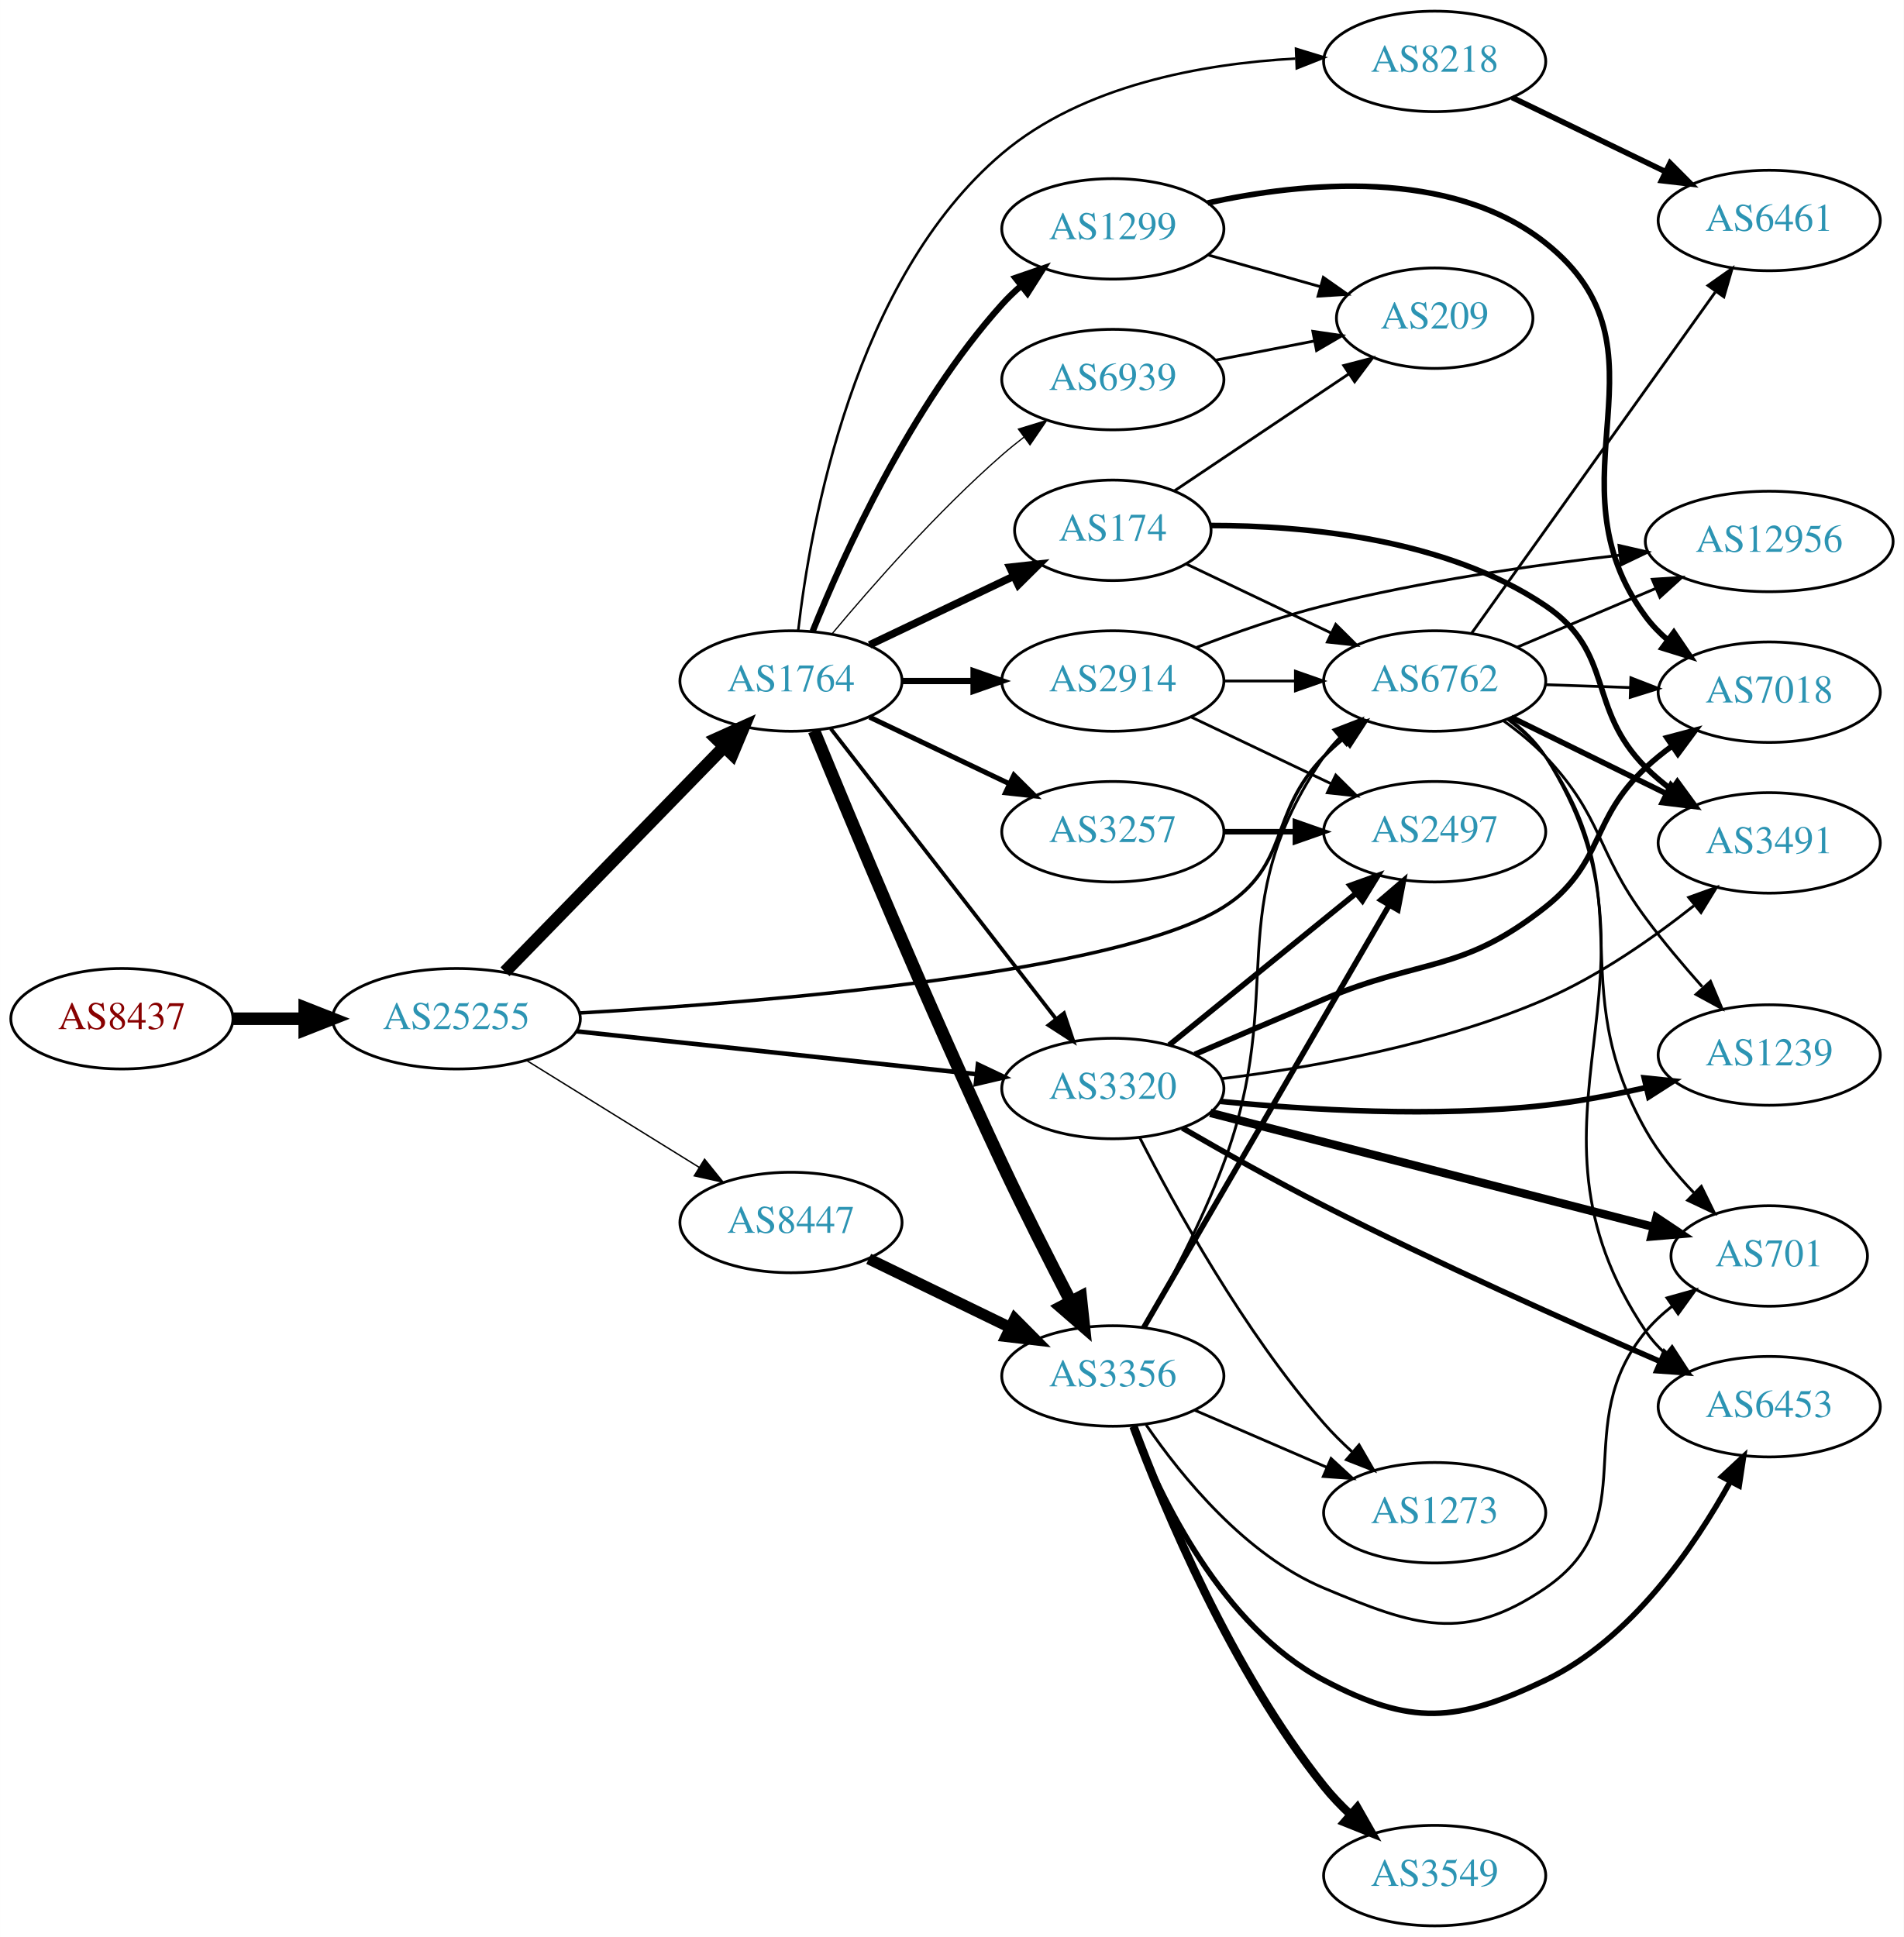
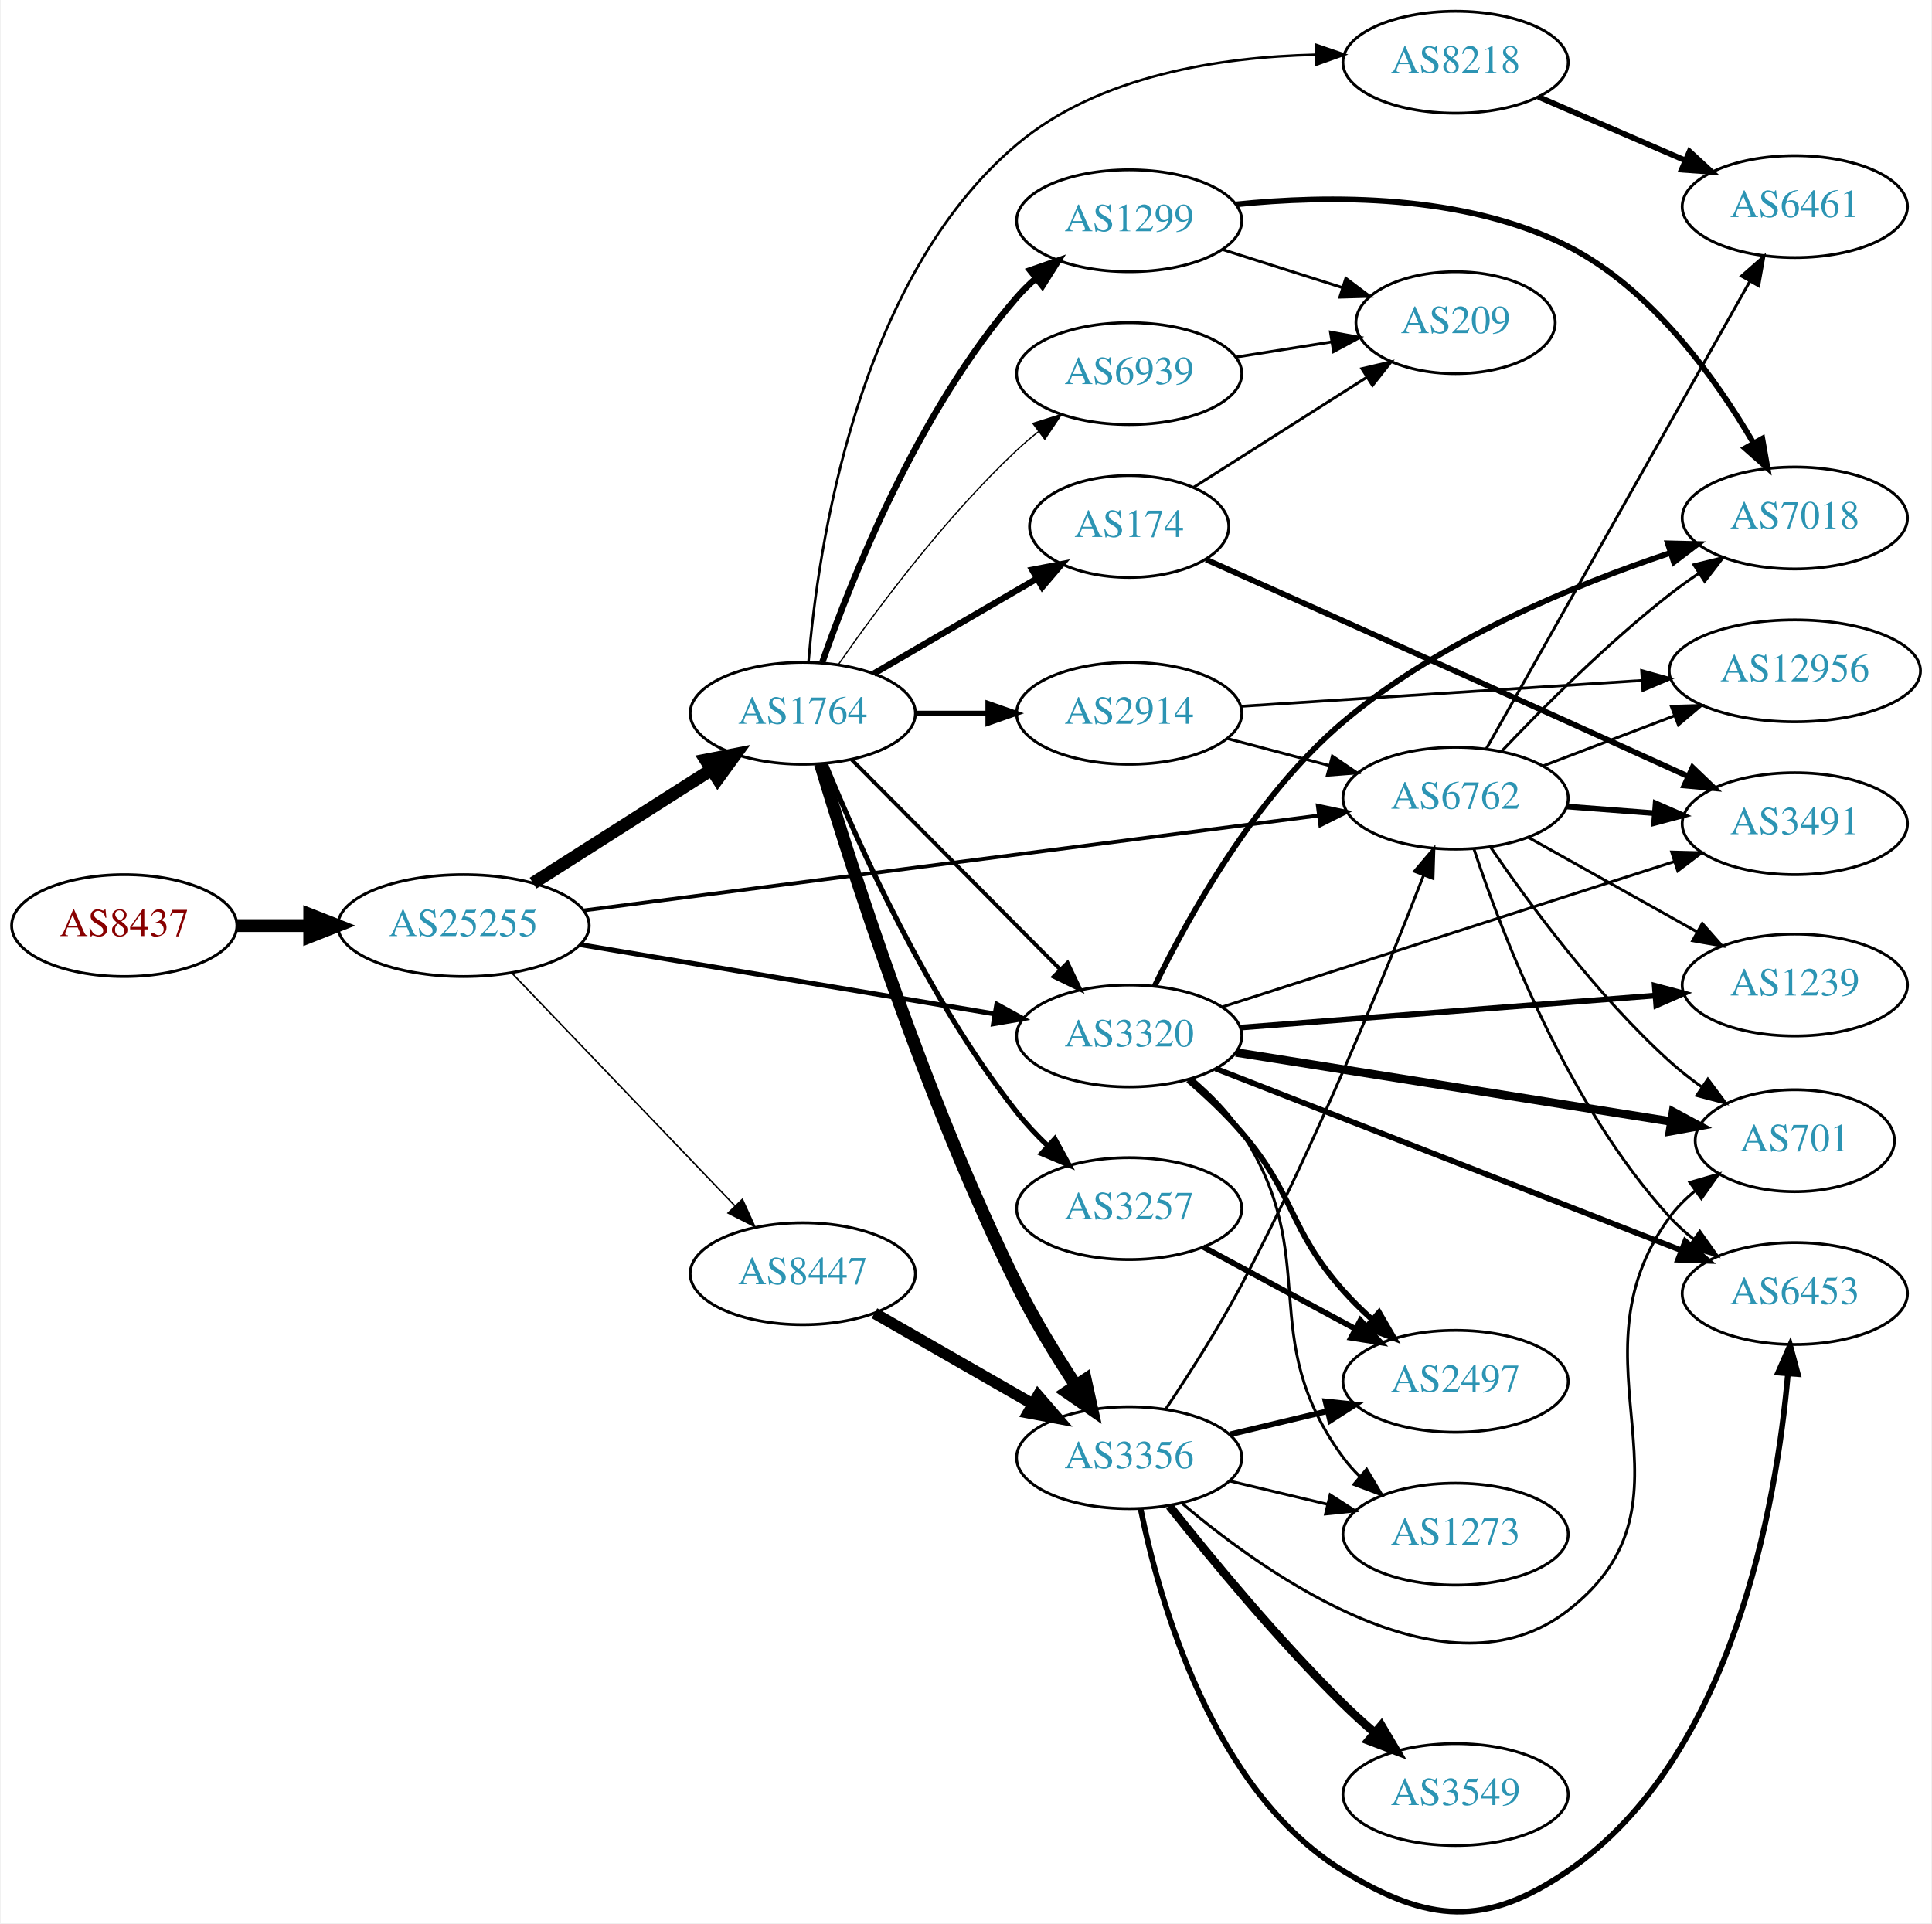
- <svg xmlns="http://www.w3.org/2000/svg" xmlns:xlink="http://www.w3.org/1999/xlink" width="682pt" height="694pt" viewBox="0.00 0.00 681.96 694.00">
-   <g id="graph0" class="graph" transform="scale(1 1) rotate(0) translate(4 690)">
-     <polygon fill="white" stroke="none" points="-4,4 -4,-690 677.956,-690 677.956,4 -4,4" />
+ <svg xmlns="http://www.w3.org/2000/svg" xmlns:xlink="http://www.w3.org/1999/xlink" width="682pt" height="679pt" viewBox="0.00 0.00 681.96 679.46">
+   <g id="graph0" class="graph" transform="scale(1 1) rotate(0) translate(4 675.457)">
+     <polygon fill="white" stroke="none" points="-4,4 -4,-675.457 677.956,-675.457 677.956,4 -4,4" />
    <g id="node1" class="node">
      <g id="a_node1">
        <a xlink:href="/asn/8437" xlink:title="AS8437 ~ Hutchison Drei Austria GmbH [AT]">
-           <ellipse fill="#ffffff" stroke="black" cx="39.647" cy="-325" rx="39.794" ry="18" />
-           <text text-anchor="middle" x="39.647" y="-321.3" font-family="Times,serif" font-size="14.00" fill="#880000">AS8437</text>
+           <ellipse fill="#ffffff" stroke="black" cx="39.647" cy="-348.457" rx="39.794" ry="18" />
+           <text text-anchor="middle" x="39.647" y="-344.757" font-family="Times,serif" font-size="14.00" fill="#880000">AS8437</text>
        </a>
      </g>
    </g>
    <g id="node2" class="node">
      <g id="a_node2">
        <a xlink:href="/asn/25255" xlink:title="AS25255 ~ ==&gt; TELE2 AUSTRIA &lt;== [AT]">
-           <ellipse fill="#ffffff" stroke="black" cx="159.489" cy="-325" rx="44.393" ry="18" />
-           <text text-anchor="middle" x="159.489" y="-321.3" font-family="Times,serif" font-size="14.00" fill="#2c94b3">AS25255</text>
+           <ellipse fill="#ffffff" stroke="black" cx="159.489" cy="-348.457" rx="44.393" ry="18" />
+           <text text-anchor="middle" x="159.489" y="-344.757" font-family="Times,serif" font-size="14.00" fill="#2c94b3">AS25255</text>
        </a>
      </g>
    </g>
    <g id="edge1" class="edge">
-       <path fill="none" stroke="black" stroke-width="4.5" d="M79.559,-325C87.662,-325 96.337,-325 104.863,-325" />
-       <polygon fill="black" stroke="black" stroke-width="4.5" points="105.141,-328.938 115.141,-325 105.141,-321.063 105.141,-328.938" />
+       <path fill="none" stroke="black" stroke-width="4.5" d="M79.559,-348.457C87.662,-348.457 96.337,-348.457 104.863,-348.457" />
+       <polygon fill="black" stroke="black" stroke-width="4.5" points="105.141,-352.394 115.141,-348.457 105.141,-344.519 105.141,-352.394" />
    </g>
    <g id="node3" class="node">
      <g id="a_node3">
-         <a xlink:href="/asn/1764" xlink:title="AS1764 ~ NEXTLAYER-AS [AT]">
-           <ellipse fill="#ffffff" stroke="black" cx="279.332" cy="-446" rx="39.794" ry="18" />
-           <text text-anchor="middle" x="279.332" y="-442.3" font-family="Times,serif" font-size="14.00" fill="#2c94b3">AS1764</text>
+         <a xlink:href="/asn/6762" xlink:title="AS6762 ~ TELECOM ITALIA SPARKLE S.p.A. [IT]">
+           <ellipse fill="#ffffff" stroke="black" cx="509.918" cy="-393.457" rx="39.794" ry="18" />
+           <text text-anchor="middle" x="509.918" y="-389.757" font-family="Times,serif" font-size="14.00" fill="#2c94b3">AS6762</text>
        </a>
      </g>
    </g>
    <g id="edge2" class="edge">
-       <path fill="none" stroke="black" stroke-width="4.5" d="M176.875,-341.825C197.304,-362.802 232.342,-398.778 255.422,-422.477" />
-       <polygon fill="black" stroke="black" stroke-width="4.5" points="252.664,-425.288 262.462,-429.705 258.306,-419.794 252.664,-425.288" />
+       <path fill="none" stroke="black" stroke-width="1.324" d="M201.827,-353.795C266.896,-362.199 392.855,-378.467 461.504,-387.333" />
+       <polygon fill="black" stroke="black" stroke-width="1.324" points="461.242,-390.828 471.608,-388.638 462.138,-383.886 461.242,-390.828" />
    </g>
    <g id="node4" class="node">
      <g id="a_node4">
-         <a xlink:href="/asn/6762" xlink:title="AS6762 ~ TELECOM ITALIA SPARKLE S.p.A. [IT]">
-           <ellipse fill="#ffffff" stroke="black" cx="509.918" cy="-446" rx="39.794" ry="18" />
-           <text text-anchor="middle" x="509.918" y="-442.3" font-family="Times,serif" font-size="14.00" fill="#2c94b3">AS6762</text>
+         <a xlink:href="/asn/1764" xlink:title="AS1764 ~ NEXTLAYER-AS [AT]">
+           <ellipse fill="#ffffff" stroke="black" cx="279.332" cy="-423.457" rx="39.794" ry="18" />
+           <text text-anchor="middle" x="279.332" y="-419.757" font-family="Times,serif" font-size="14.00" fill="#2c94b3">AS1764</text>
        </a>
      </g>
    </g>
    <g id="edge3" class="edge">
-       <path fill="none" stroke="black" stroke-width="1.25" d="M203.592,-327.059C270.804,-330.965 396.768,-341.282 434.271,-365 458.649,-380.418 450.099,-398.383 470.271,-419 472.364,-421.139 474.647,-423.218 477.024,-425.21" />
-       <polygon fill="black" stroke="black" stroke-width="1.25" points="475.267,-428.275 485.323,-431.611 479.542,-422.732 475.267,-428.275" />
+       <path fill="none" stroke="black" stroke-width="4.5" d="M184.053,-363.454C202.109,-374.945 227.196,-390.911 246.952,-403.485" />
+       <polygon fill="black" stroke="black" stroke-width="4.5" points="245.059,-406.948 255.609,-408.995 249.287,-400.304 245.059,-406.948" />
    </g>
    <g id="node5" class="node">
      <g id="a_node5">
        <a xlink:href="/asn/8447" xlink:title="AS8447 ~ A1 Telekom Austria AG [AT]">
-           <ellipse fill="#ffffff" stroke="black" cx="279.332" cy="-252" rx="39.794" ry="18" />
-           <text text-anchor="middle" x="279.332" y="-248.3" font-family="Times,serif" font-size="14.00" fill="#2c94b3">AS8447</text>
+           <ellipse fill="#ffffff" stroke="black" cx="279.332" cy="-225.457" rx="39.794" ry="18" />
+           <text text-anchor="middle" x="279.332" y="-221.757" font-family="Times,serif" font-size="14.00" fill="#2c94b3">AS8447</text>
        </a>
      </g>
    </g>
    <g id="edge4" class="edge">
-       <path fill="none" stroke="black" stroke-width="0.5" d="M184.621,-310.051C202.489,-298.982 227.008,-283.794 246.484,-271.729" />
-       <polygon fill="black" stroke="black" stroke-width="0.5" points="248.378,-274.673 255.035,-266.431 244.691,-268.722 248.378,-274.673" />
+       <path fill="none" stroke="black" stroke-width="0.529" d="M176.627,-331.612C196.99,-310.358 232.144,-273.665 255.319,-249.477" />
+       <polygon fill="black" stroke="black" stroke-width="0.529" points="257.997,-251.74 262.388,-242.098 252.943,-246.897 257.997,-251.74" />
    </g>
    <g id="node6" class="node">
      <g id="a_node6">
        <a xlink:href="/asn/3320" xlink:title="AS3320 ~ DTAG [DE]">
-           <ellipse fill="#ffffff" stroke="black" cx="394.625" cy="-300" rx="39.794" ry="18" />
-           <text text-anchor="middle" x="394.625" y="-296.3" font-family="Times,serif" font-size="14.00" fill="#2c94b3">AS3320</text>
+           <ellipse fill="#ffffff" stroke="black" cx="394.625" cy="-309.457" rx="39.794" ry="18" />
+           <text text-anchor="middle" x="394.625" y="-305.757" font-family="Times,serif" font-size="14.00" fill="#2c94b3">AS3320</text>
        </a>
      </g>
    </g>
    <g id="edge5" class="edge">
-       <path fill="none" stroke="black" stroke-width="1.625" d="M202.438,-320.502C242.768,-316.177 303.656,-309.648 345.837,-305.124" />
-       <polygon fill="black" stroke="black" stroke-width="1.625" points="346.297,-308.595 355.867,-304.049 345.551,-301.635 346.297,-308.595" />
-     </g>
-     <g id="edge12" class="edge">
-       <path fill="none" stroke="black" stroke-width="1.35" d="M293.549,-428.966C313.419,-403.361 351.103,-354.798 374.131,-325.121" />
-       <polygon fill="black" stroke="black" stroke-width="1.35" points="377.125,-326.971 380.491,-316.925 371.595,-322.68 377.125,-326.971" />
+       <path fill="none" stroke="black" stroke-width="1.721" d="M200.566,-341.752C241.305,-334.937 304.358,-324.389 347.234,-317.217" />
+       <polygon fill="black" stroke="black" stroke-width="1.721" points="347.85,-320.663 357.135,-315.561 346.695,-313.759 347.85,-320.663" />
+     </g>
+     <g id="node14" class="node">
+       <g id="a_node14">
+         <a xlink:href="/asn/6461" xlink:title="AS6461 ~ Zayo Bandwidth [US]">
+           <ellipse fill="#ffffff" stroke="black" cx="629.76" cy="-602.457" rx="39.794" ry="18" />
+           <text text-anchor="middle" x="629.76" y="-598.757" font-family="Times,serif" font-size="14.00" fill="#2c94b3">AS6461</text>
+         </a>
+       </g>
+     </g>
+     <g id="edge22" class="edge">
+       <path fill="none" stroke="black" d="M520.762,-410.916C541.428,-447.568 589.435,-532.711 613.88,-576.066" />
+       <polygon fill="black" stroke="black" points="610.9,-577.908 618.861,-584.899 616.998,-574.47 610.9,-577.908" />
+     </g>
+     <g id="node15" class="node">
+       <g id="a_node15">
+         <a xlink:href="/asn/12956" xlink:title="AS12956 ~ TELXIUS [ES]">
+           <ellipse fill="#ffffff" stroke="black" cx="629.76" cy="-438.457" rx="44.393" ry="18" />
+           <text text-anchor="middle" x="629.76" y="-434.757" font-family="Times,serif" font-size="14.00" fill="#2c94b3">AS12956</text>
+         </a>
+       </g>
+     </g>
+     <g id="edge16" class="edge">
+       <path fill="none" stroke="black" d="M540.959,-404.928C554.944,-410.269 571.812,-416.71 587.01,-422.513" />
+       <polygon fill="black" stroke="black" points="586.118,-425.919 596.709,-426.217 588.615,-419.38 586.118,-425.919" />
+     </g>
+     <g id="node16" class="node">
+       <g id="a_node16">
+         <a xlink:href="/asn/3491" xlink:title="AS3491 ~ PCCW Global, Inc. [US]">
+           <ellipse fill="#ffffff" stroke="black" cx="629.76" cy="-384.457" rx="39.794" ry="18" />
+           <text text-anchor="middle" x="629.76" y="-380.757" font-family="Times,serif" font-size="14.00" fill="#2c94b3">AS3491</text>
+         </a>
+       </g>
+     </g>
+     <g id="edge17" class="edge">
+       <path fill="none" stroke="black" stroke-width="2" d="M549.178,-390.534C559.057,-389.78 569.823,-388.958 580.153,-388.169" />
+       <polygon fill="black" stroke="black" stroke-width="2" points="580.584,-391.646 590.289,-387.395 580.051,-384.666 580.584,-391.646" />
+     </g>
+     <g id="node17" class="node">
+       <g id="a_node17">
+         <a xlink:href="/asn/6453" xlink:title="AS6453 ~ TATA COMMUNICATIONS (AMERICA) INC [US]">
+           <ellipse fill="#ffffff" stroke="black" cx="629.76" cy="-218.457" rx="39.794" ry="18" />
+           <text text-anchor="middle" x="629.76" y="-214.757" font-family="Times,serif" font-size="14.00" fill="#2c94b3">AS6453</text>
+         </a>
+       </g>
+     </g>
+     <g id="edge18" class="edge">
+       <path fill="none" stroke="black" d="M516.358,-375.661C526.181,-345.856 549.292,-285.209 585.564,-245.457 588.097,-242.68 590.98,-240.081 594.026,-237.678" />
+       <polygon fill="black" stroke="black" points="596.209,-240.421 602.345,-231.783 592.162,-234.709 596.209,-240.421" />
+     </g>
+     <g id="node18" class="node">
+       <g id="a_node18">
+         <a xlink:href="/asn/1239" xlink:title="AS1239 ~ Sprint [US]">
+           <ellipse fill="#ffffff" stroke="black" cx="629.76" cy="-327.457" rx="39.794" ry="18" />
+           <text text-anchor="middle" x="629.76" y="-323.757" font-family="Times,serif" font-size="14.00" fill="#2c94b3">AS1239</text>
+         </a>
+       </g>
+     </g>
+     <g id="edge19" class="edge">
+       <path fill="none" stroke="black" d="M535.621,-379.621C552.905,-369.941 576.201,-356.893 595.17,-346.269" />
+       <polygon fill="black" stroke="black" points="597.074,-349.214 604.089,-341.274 593.654,-343.107 597.074,-349.214" />
+     </g>
+     <g id="node19" class="node">
+       <g id="a_node19">
+         <a xlink:href="/asn/7018" xlink:title="AS7018 ~ AT&amp;T Services, Inc. [US]">
+           <ellipse fill="#ffffff" stroke="black" cx="629.76" cy="-492.457" rx="39.794" ry="18" />
+           <text text-anchor="middle" x="629.76" y="-488.757" font-family="Times,serif" font-size="14.00" fill="#2c94b3">AS7018</text>
+         </a>
+       </g>
+     </g>
+     <g id="edge20" class="edge">
+       <path fill="none" stroke="black" d="M526.055,-409.919C540.55,-425.214 563.426,-448.169 585.564,-465.457 588.857,-468.028 592.407,-470.571 596.005,-473.007" />
+       <polygon fill="black" stroke="black" points="594.102,-475.944 604.393,-478.462 597.918,-470.076 594.102,-475.944" />
+     </g>
+     <g id="node20" class="node">
+       <g id="a_node20">
+         <a xlink:href="/asn/701" xlink:title="AS701 ~ UUNET [US]">
+           <ellipse fill="#ffffff" stroke="black" cx="629.76" cy="-272.457" rx="35.194" ry="18" />
+           <text text-anchor="middle" x="629.76" y="-268.757" font-family="Times,serif" font-size="14.00" fill="#2c94b3">AS701</text>
+         </a>
+       </g>
+     </g>
+     <g id="edge21" class="edge">
+       <path fill="none" stroke="black" d="M522.166,-376.31C535.674,-356.54 559.757,-323.775 585.564,-300.457 589.014,-297.339 592.846,-294.332 596.763,-291.52" />
+       <polygon fill="black" stroke="black" points="599.034,-294.209 605.355,-285.706 595.111,-288.411 599.034,-294.209" />
+     </g>
+     <g id="edge11" class="edge">
+       <path fill="none" stroke="black" stroke-width="1.35" d="M296.564,-407.123C315.829,-387.737 348.108,-355.257 370.108,-333.12" />
+       <polygon fill="black" stroke="black" stroke-width="1.35" points="372.856,-335.32 377.423,-325.76 367.891,-330.386 372.856,-335.32" />
    </g>
    <g id="node7" class="node">
      <g id="a_node7">
-         <a xlink:href="/asn/1299" xlink:title="AS1299 ~ Telia Carrier [EU]">
-           <ellipse fill="#ffffff" stroke="black" cx="394.625" cy="-608" rx="39.794" ry="18" />
-           <text text-anchor="middle" x="394.625" y="-604.3" font-family="Times,serif" font-size="14.00" fill="#2c94b3">AS1299</text>
+         <a xlink:href="/asn/2914" xlink:title="AS2914 ~ NTT America, Inc. [US]">
+           <ellipse fill="#ffffff" stroke="black" cx="394.625" cy="-423.457" rx="39.794" ry="18" />
+           <text text-anchor="middle" x="394.625" y="-419.757" font-family="Times,serif" font-size="14.00" fill="#2c94b3">AS2914</text>
        </a>
      </g>
    </g>
    <g id="edge6" class="edge">
-       <path fill="none" stroke="black" stroke-width="2.25" d="M287.079,-463.787C298.13,-491.243 322.184,-544.578 354.978,-581 356.98,-583.224 359.199,-585.363 361.532,-587.397" />
-       <polygon fill="black" stroke="black" stroke-width="2.25" points="359.73,-590.433 369.751,-593.873 364.062,-584.935 359.73,-590.433" />
+       <path fill="none" stroke="black" stroke-width="1.8" d="M319.004,-423.457C327.207,-423.457 335.971,-423.457 344.503,-423.457" />
+       <polygon fill="black" stroke="black" stroke-width="1.8" points="344.742,-426.957 354.742,-423.457 344.742,-419.957 344.742,-426.957" />
    </g>
    <g id="node8" class="node">
      <g id="a_node8">
-         <a xlink:href="/asn/174" xlink:title="AS174 ~ Cogent Communications [US]">
-           <ellipse fill="#ffffff" stroke="black" cx="394.625" cy="-500" rx="35.194" ry="18" />
-           <text text-anchor="middle" x="394.625" y="-496.3" font-family="Times,serif" font-size="14.00" fill="#2c94b3">AS174</text>
+         <a xlink:href="/asn/8218" xlink:title="AS8218 ~ legacy Neotelecoms [FR]">
+           <ellipse fill="#ffffff" stroke="black" cx="509.918" cy="-653.457" rx="39.794" ry="18" />
+           <text text-anchor="middle" x="509.918" y="-649.757" font-family="Times,serif" font-size="14.00" fill="#2c94b3">AS8218</text>
        </a>
      </g>
    </g>
    <g id="edge7" class="edge">
-       <path fill="none" stroke="black" stroke-width="2.7" d="M307.468,-458.934C322.9,-466.29 342.385,-475.577 358.92,-483.459" />
-       <polygon fill="black" stroke="black" stroke-width="2.7" points="357.729,-486.768 368.262,-487.911 360.741,-480.449 357.729,-486.768" />
+       <path fill="none" stroke="black" stroke-width="0.9" d="M281.34,-441.51C284.588,-481.253 298.212,-576.575 354.978,-624.457 383.959,-648.902 427.028,-655.323 460.247,-656.101" />
+       <polygon fill="black" stroke="black" stroke-width="0.9" points="460.632,-659.604 470.656,-656.171 460.679,-652.604 460.632,-659.604" />
    </g>
    <g id="node9" class="node">
      <g id="a_node9">
-         <a xlink:href="/asn/8218" xlink:title="AS8218 ~ legacy Neotelecoms [FR]">
-           <ellipse fill="#ffffff" stroke="black" cx="509.918" cy="-668" rx="39.794" ry="18" />
-           <text text-anchor="middle" x="509.918" y="-664.3" font-family="Times,serif" font-size="14.00" fill="#2c94b3">AS8218</text>
+         <a xlink:href="/asn/174" xlink:title="AS174 ~ Cogent Communications [US]">
+           <ellipse fill="#ffffff" stroke="black" cx="394.625" cy="-489.457" rx="35.194" ry="18" />
+           <text text-anchor="middle" x="394.625" y="-485.757" font-family="Times,serif" font-size="14.00" fill="#2c94b3">AS174</text>
        </a>
      </g>
    </g>
    <g id="edge8" class="edge">
-       <path fill="none" stroke="black" stroke-width="0.9" d="M281.916,-464.042C286.253,-501.924 301.818,-589.959 354.978,-635 383.957,-659.553 426.834,-667.174 459.981,-669.01" />
-       <polygon fill="black" stroke="black" stroke-width="0.9" points="460.243,-672.523 470.372,-669.417 460.517,-665.528 460.243,-672.523" />
+       <path fill="none" stroke="black" stroke-width="2.25" d="M304.358,-437.453C321.062,-447.185 343.507,-460.26 361.712,-470.865" />
+       <polygon fill="black" stroke="black" stroke-width="2.25" points="360.389,-474.146 370.792,-476.155 363.913,-468.097 360.389,-474.146" />
    </g>
    <g id="node10" class="node">
      <g id="a_node10">
-         <a xlink:href="/asn/2914" xlink:title="AS2914 ~ NTT America, Inc. [US]">
-           <ellipse fill="#ffffff" stroke="black" cx="394.625" cy="-446" rx="39.794" ry="18" />
-           <text text-anchor="middle" x="394.625" y="-442.3" font-family="Times,serif" font-size="14.00" fill="#2c94b3">AS2914</text>
+         <a xlink:href="/asn/1299" xlink:title="AS1299 ~ Telia Carrier [EU]">
+           <ellipse fill="#ffffff" stroke="black" cx="394.625" cy="-597.457" rx="39.794" ry="18" />
+           <text text-anchor="middle" x="394.625" y="-593.757" font-family="Times,serif" font-size="14.00" fill="#2c94b3">AS1299</text>
        </a>
      </g>
    </g>
    <g id="edge9" class="edge">
-       <path fill="none" stroke="black" stroke-width="2.25" d="M319.004,-446C327.207,-446 335.971,-446 344.503,-446" />
-       <polygon fill="black" stroke="black" stroke-width="2.25" points="344.742,-449.5 354.742,-446 344.742,-442.5 344.742,-449.5" />
+       <path fill="none" stroke="black" stroke-width="2.25" d="M286.19,-441.405C296.475,-470.88 320.057,-530.272 354.978,-570.457 356.941,-572.715 359.132,-574.88 361.445,-576.93" />
+       <polygon fill="black" stroke="black" stroke-width="2.25" points="359.623,-579.954 369.629,-583.438 363.98,-574.474 359.623,-579.954" />
    </g>
    <g id="node11" class="node">
      <g id="a_node11">
        <a xlink:href="/asn/3257" xlink:title="AS3257 ~ GTT [DE]">
-           <ellipse fill="#ffffff" stroke="black" cx="394.625" cy="-392" rx="39.794" ry="18" />
-           <text text-anchor="middle" x="394.625" y="-388.3" font-family="Times,serif" font-size="14.00" fill="#2c94b3">AS3257</text>
+           <ellipse fill="#ffffff" stroke="black" cx="394.625" cy="-248.457" rx="39.794" ry="18" />
+           <text text-anchor="middle" x="394.625" y="-244.757" font-family="Times,serif" font-size="14.00" fill="#2c94b3">AS3257</text>
        </a>
      </g>
    </g>
    <g id="edge10" class="edge">
-       <path fill="none" stroke="black" stroke-width="1.8" d="M307.468,-433.066C322.462,-425.919 341.283,-416.948 357.506,-409.215" />
-       <polygon fill="black" stroke="black" stroke-width="1.8" points="359.188,-412.291 366.71,-404.829 356.177,-405.972 359.188,-412.291" />
+       <path fill="none" stroke="black" stroke-width="1.8" d="M287.232,-405.764C298.657,-377.802 323.407,-322.464 354.978,-282.457 358.217,-278.353 361.993,-274.349 365.893,-270.614" />
+       <polygon fill="black" stroke="black" stroke-width="1.8" points="368.356,-273.105 373.434,-263.807 363.666,-267.909 368.356,-273.105" />
    </g>
    <g id="node12" class="node">
      <g id="a_node12">
        <a xlink:href="/asn/3356" xlink:title="AS3356 ~ Level 3 Parent, LLC [US]">
-           <ellipse fill="#ffffff" stroke="black" cx="394.625" cy="-197" rx="39.794" ry="18" />
-           <text text-anchor="middle" x="394.625" y="-193.3" font-family="Times,serif" font-size="14.00" fill="#2c94b3">AS3356</text>
-         </a>
-       </g>
-     </g>
-     <g id="edge11" class="edge">
-       <path fill="none" stroke="black" stroke-width="4.5" d="M287.596,-428.153C300.54,-396.589 328.707,-328.965 354.978,-273 362.769,-256.402 372.069,-238.074 379.593,-223.575" />
-       <polygon fill="black" stroke="black" stroke-width="4.5" points="383.111,-225.344 384.247,-214.657 376.129,-221.7 383.111,-225.344" />
+           <ellipse fill="#ffffff" stroke="black" cx="394.625" cy="-160.457" rx="39.794" ry="18" />
+           <text text-anchor="middle" x="394.625" y="-156.757" font-family="Times,serif" font-size="14.00" fill="#2c94b3">AS3356</text>
+         </a>
+       </g>
+     </g>
+     <g id="edge12" class="edge">
+       <path fill="none" stroke="black" stroke-width="4.5" d="M285.521,-405.646C296.263,-369.802 322.655,-286.805 354.978,-221.457 360.971,-209.341 368.77,-196.612 375.792,-185.934" />
+       <polygon fill="black" stroke="black" stroke-width="4.5" points="379.145,-188.003 381.45,-177.505 372.607,-183.613 379.145,-188.003" />
    </g>
    <g id="node13" class="node">
      <g id="a_node13">
        <a xlink:href="/asn/6939" xlink:title="AS6939 ~ Hurricane Electric LLC [US]">
-           <ellipse fill="#ffffff" stroke="black" cx="394.625" cy="-554" rx="39.794" ry="18" />
-           <text text-anchor="middle" x="394.625" y="-550.3" font-family="Times,serif" font-size="14.00" fill="#2c94b3">AS6939</text>
+           <ellipse fill="#ffffff" stroke="black" cx="394.625" cy="-543.457" rx="39.794" ry="18" />
+           <text text-anchor="middle" x="394.625" y="-539.757" font-family="Times,serif" font-size="14.00" fill="#2c94b3">AS6939</text>
        </a>
      </g>
    </g>
    <g id="edge13" class="edge">
-       <path fill="none" stroke="black" stroke-width="0.45" d="M293.962,-462.817C308.244,-479.929 331.791,-506.745 354.978,-527 357.444,-529.154 360.082,-531.294 362.78,-533.372" />
-       <polygon fill="black" stroke="black" stroke-width="0.45" points="360.805,-536.264 370.934,-539.37 364.953,-530.625 360.805,-536.264" />
-     </g>
-     <g id="node14" class="node">
-       <g id="a_node14">
-         <a xlink:href="/asn/6461" xlink:title="AS6461 ~ Zayo Bandwidth [US]">
-           <ellipse fill="#ffffff" stroke="black" cx="629.76" cy="-611" rx="39.794" ry="18" />
-           <text text-anchor="middle" x="629.76" y="-607.3" font-family="Times,serif" font-size="14.00" fill="#2c94b3">AS6461</text>
-         </a>
-       </g>
+       <path fill="none" stroke="black" stroke-width="0.45" d="M291.97,-440.797C305.657,-460.456 329.73,-492.835 354.978,-516.457 357.369,-518.693 359.956,-520.89 362.62,-523.005" />
+       <polygon fill="black" stroke="black" stroke-width="0.45" points="360.616,-525.877 370.721,-529.062 364.808,-520.271 360.616,-525.877" />
+     </g>
+     <g id="edge15" class="edge">
+       <path fill="none" stroke="black" stroke-width="4" d="M304.636,-211.512C320.914,-202.173 342.55,-189.76 360.412,-179.512" />
+       <polygon fill="black" stroke="black" stroke-width="4" points="362.429,-182.39 369.361,-174.378 358.945,-176.318 362.429,-182.39" />
+     </g>
+     <g id="edge28" class="edge">
+       <path fill="none" stroke="black" d="M427.552,-319.728C469.029,-333.071 541.525,-356.393 587.238,-371.099" />
+       <polygon fill="black" stroke="black" points="586.253,-374.459 596.845,-374.189 588.397,-367.795 586.253,-374.459" />
+     </g>
+     <g id="edge27" class="edge">
+       <path fill="none" stroke="black" stroke-width="2" d="M425.151,-297.931C466.904,-281.634 543.269,-251.826 589.68,-233.711" />
+       <polygon fill="black" stroke="black" stroke-width="2" points="591.063,-236.928 599.106,-230.032 588.518,-230.407 591.063,-236.928" />
    </g>
    <g id="edge23" class="edge">
-       <path fill="none" stroke="black" d="M523.085,-463.036C543.814,-492.061 586.09,-551.255 610.418,-585.319" />
-       <polygon fill="black" stroke="black" points="607.822,-587.706 616.482,-593.809 613.519,-583.637 607.822,-587.706" />
-     </g>
-     <g id="node17" class="node">
-       <g id="a_node17">
-         <a xlink:href="/asn/6453" xlink:title="AS6453 ~ TATA COMMUNICATIONS (AMERICA) INC [US]">
-           <ellipse fill="#ffffff" stroke="black" cx="629.76" cy="-186" rx="39.794" ry="18" />
-           <text text-anchor="middle" x="629.76" y="-182.3" font-family="Times,serif" font-size="14.00" fill="#2c94b3">AS6453</text>
-         </a>
-       </g>
-     </g>
-     <g id="edge25" class="edge">
-       <path fill="none" stroke="black" d="M536.413,-432.508C541.46,-428.758 546.223,-424.247 549.564,-419 599.484,-340.601 533.655,-290.096 585.564,-213 587.49,-210.139 589.832,-207.523 592.418,-205.144" />
-       <polygon fill="black" stroke="black" points="594.97,-207.595 600.738,-198.709 590.687,-202.058 594.97,-207.595" />
-     </g>
-     <g id="node19" class="node">
-       <g id="a_node19">
-         <a xlink:href="/asn/701" xlink:title="AS701 ~ UUNET [US]">
-           <ellipse fill="#ffffff" stroke="black" cx="629.76" cy="-240" rx="35.194" ry="18" />
-           <text text-anchor="middle" x="629.76" y="-236.3" font-family="Times,serif" font-size="14.00" fill="#2c94b3">AS701</text>
-         </a>
-       </g>
+       <path fill="none" stroke="black" stroke-width="2" d="M433.861,-312.409C473.924,-315.502 536.964,-320.369 580.444,-323.726" />
+       <polygon fill="black" stroke="black" stroke-width="2" points="580.263,-327.222 590.503,-324.503 580.802,-320.243 580.263,-327.222" />
+     </g>
+     <g id="edge24" class="edge">
+       <path fill="none" stroke="black" stroke-width="2" d="M403.601,-327.056C415.226,-351 438.901,-393.895 470.271,-420.457 504.278,-449.251 551.687,-468.761 585.779,-480.13" />
+       <polygon fill="black" stroke="black" stroke-width="2" points="584.868,-483.514 595.46,-483.26 587.022,-476.853 584.868,-483.514" />
    </g>
    <g id="edge26" class="edge">
-       <path fill="none" stroke="black" d="M536.07,-432.279C541.134,-428.541 545.992,-424.092 549.564,-419 584.978,-368.515 555.26,-338.708 585.564,-285 590.077,-277.001 596.341,-269.363 602.701,-262.724" />
-       <polygon fill="black" stroke="black" points="605.44,-264.939 610.11,-255.429 600.529,-259.951 605.44,-264.939" />
-     </g>
-     <g id="node20" class="node">
-       <g id="a_node20">
-         <a xlink:href="/asn/7018" xlink:title="AS7018 ~ AT&amp;T Services, Inc. [US]">
-           <ellipse fill="#ffffff" stroke="black" cx="629.76" cy="-442" rx="39.794" ry="18" />
-           <text text-anchor="middle" x="629.76" y="-438.3" font-family="Times,serif" font-size="14.00" fill="#2c94b3">AS7018</text>
-         </a>
-       </g>
-     </g>
-     <g id="edge22" class="edge">
-       <path fill="none" stroke="black" d="M549.504,-444.69C559.27,-444.359 569.887,-443.998 580.081,-443.652" />
-       <polygon fill="black" stroke="black" points="580.212,-447.15 590.087,-443.313 579.974,-440.154 580.212,-447.15" />
+       <path fill="none" stroke="black" stroke-width="3" d="M432.308,-303.635C473.977,-297.022 541.885,-286.244 585.942,-279.252" />
+       <polygon fill="black" stroke="black" stroke-width="3" points="586.725,-282.672 596.052,-277.647 585.627,-275.758 586.725,-282.672" />
    </g>
    <g id="node21" class="node">
      <g id="a_node21">
-         <a xlink:href="/asn/3491" xlink:title="AS3491 ~ PCCW Global, Inc. [US]">
-           <ellipse fill="#ffffff" stroke="black" cx="629.76" cy="-388" rx="39.794" ry="18" />
-           <text text-anchor="middle" x="629.76" y="-384.3" font-family="Times,serif" font-size="14.00" fill="#2c94b3">AS3491</text>
-         </a>
-       </g>
-     </g>
-     <g id="edge24" class="edge">
-       <path fill="none" stroke="black" stroke-width="2" d="M537.364,-432.984C553.775,-424.906 575.074,-414.423 592.983,-405.609" />
-       <polygon fill="black" stroke="black" stroke-width="2" points="594.568,-408.73 601.994,-401.174 591.477,-402.449 594.568,-408.73" />
+         <a xlink:href="/asn/2497" xlink:title="AS2497 ~ Internet Initiative Japan Inc. [JP]">
+           <ellipse fill="#ffffff" stroke="black" cx="509.918" cy="-187.457" rx="39.794" ry="18" />
+           <text text-anchor="middle" x="509.918" y="-183.757" font-family="Times,serif" font-size="14.00" fill="#2c94b3">AS2497</text>
+         </a>
+       </g>
+     </g>
+     <g id="edge25" class="edge">
+       <path fill="none" stroke="black" stroke-width="2" d="M415.488,-293.837C421.844,-288.368 428.677,-281.961 434.271,-275.457 453.564,-253.024 450.644,-241.598 470.271,-219.457 473.344,-215.989 476.809,-212.582 480.369,-209.358" />
+       <polygon fill="black" stroke="black" stroke-width="2" points="482.887,-211.81 488.202,-202.645 478.332,-206.495 482.887,-211.81" />
    </g>
    <g id="node22" class="node">
      <g id="a_node22">
-         <a xlink:href="/asn/1239" xlink:title="AS1239 ~ Sprint [US]">
-           <ellipse fill="#ffffff" stroke="black" cx="629.76" cy="-312" rx="39.794" ry="18" />
-           <text text-anchor="middle" x="629.76" y="-308.3" font-family="Times,serif" font-size="14.00" fill="#2c94b3">AS1239</text>
-         </a>
-       </g>
-     </g>
-     <g id="edge27" class="edge">
-       <path fill="none" stroke="black" d="M534.62,-431.715C539.871,-427.952 545.174,-423.635 549.564,-419 570.427,-396.972 567.469,-385.353 585.564,-361 591.723,-352.711 598.966,-344.119 605.743,-336.488" />
-       <polygon fill="black" stroke="black" points="608.725,-338.408 612.839,-328.645 603.534,-333.712 608.725,-338.408" />
-     </g>
-     <g id="node23" class="node">
-       <g id="a_node23">
-         <a xlink:href="/asn/12956" xlink:title="AS12956 ~ TELXIUS [ES]">
-           <ellipse fill="#ffffff" stroke="black" cx="629.76" cy="-496" rx="44.393" ry="18" />
-           <text text-anchor="middle" x="629.76" y="-492.3" font-family="Times,serif" font-size="14.00" fill="#2c94b3">AS12956</text>
-         </a>
-       </g>
-     </g>
-     <g id="edge28" class="edge">
-       <path fill="none" stroke="black" d="M539.444,-458.104C554.363,-464.434 572.861,-472.282 589.147,-479.192" />
-       <polygon fill="black" stroke="black" points="587.864,-482.45 598.437,-483.134 590.598,-476.006 587.864,-482.45" />
-     </g>
-     <g id="edge15" class="edge">
-       <path fill="none" stroke="black" stroke-width="4" d="M307.18,-238.966C322.277,-231.637 341.322,-222.391 357.69,-214.445" />
-       <polygon fill="black" stroke="black" stroke-width="4" points="359.501,-217.457 366.968,-209.941 356.444,-211.159 359.501,-217.457" />
-     </g>
-     <g id="node16" class="node">
-       <g id="a_node16">
-         <a xlink:href="/asn/2497" xlink:title="AS2497 ~ Internet Initiative Japan Inc. [JP]">
-           <ellipse fill="#ffffff" stroke="black" cx="509.918" cy="-392" rx="39.794" ry="18" />
-           <text text-anchor="middle" x="509.918" y="-388.3" font-family="Times,serif" font-size="14.00" fill="#2c94b3">AS2497</text>
-         </a>
-       </g>
-     </g>
-     <g id="edge32" class="edge">
-       <path fill="none" stroke="black" stroke-width="2" d="M414.843,-315.607C433.235,-330.542 461.155,-353.214 481.805,-369.983" />
-       <polygon fill="black" stroke="black" stroke-width="2" points="479.635,-372.73 489.605,-376.317 484.048,-367.296 479.635,-372.73" />
-     </g>
-     <g id="edge33" class="edge">
-       <path fill="none" stroke="black" stroke-width="2" d="M419.544,-285.848C434.051,-277.439 453.031,-266.745 470.271,-258 510.695,-237.493 558.154,-216.301 590.528,-202.266" />
-       <polygon fill="black" stroke="black" stroke-width="2" points="592.273,-205.325 600.067,-198.149 589.499,-198.898 592.273,-205.325" />
-     </g>
-     <g id="node18" class="node">
-       <g id="a_node18">
        <a xlink:href="/asn/1273" xlink:title="AS1273 ~ Vodafone Group PLC [EU]">
-           <ellipse fill="#ffffff" stroke="black" cx="509.918" cy="-148" rx="39.794" ry="18" />
-           <text text-anchor="middle" x="509.918" y="-144.3" font-family="Times,serif" font-size="14.00" fill="#2c94b3">AS1273</text>
-         </a>
-       </g>
-     </g>
-     <g id="edge35" class="edge">
-       <path fill="none" stroke="black" d="M404.191,-282.53C416.678,-258.061 441.545,-212.895 470.271,-180 473.319,-176.51 476.768,-173.089 480.321,-169.859" />
-       <polygon fill="black" stroke="black" points="482.84,-172.309 488.147,-163.14 478.28,-166.998 482.84,-172.309" />
-     </g>
-     <g id="edge31" class="edge">
-       <path fill="none" stroke="black" stroke-width="3" d="M429.524,-291.275C471.674,-280.428 543.534,-261.934 588.458,-250.372" />
-       <polygon fill="black" stroke="black" stroke-width="3" points="589.353,-253.756 598.165,-247.874 587.608,-246.977 589.353,-253.756" />
+           <ellipse fill="#ffffff" stroke="black" cx="509.918" cy="-133.457" rx="39.794" ry="18" />
+           <text text-anchor="middle" x="509.918" y="-129.757" font-family="Times,serif" font-size="14.00" fill="#2c94b3">AS1273</text>
+         </a>
+       </g>
    </g>
    <g id="edge29" class="edge">
-       <path fill="none" stroke="black" stroke-width="2" d="M423.951,-312.227C437.887,-318.221 454.944,-325.526 470.271,-332 505.434,-346.854 519.658,-341.279 549.564,-365 571.018,-382.017 565.579,-396.281 585.564,-415 588.458,-417.711 591.664,-420.301 594.984,-422.729" />
-       <polygon fill="black" stroke="black" stroke-width="2" points="593.115,-425.69 603.356,-428.407 597.044,-419.897 593.115,-425.69" />
-     </g>
-     <g id="edge34" class="edge">
-       <path fill="none" stroke="black" d="M433.633,-303.517C465.618,-307.491 512.016,-315.671 549.564,-332 568.798,-340.365 588.063,-353.846 602.776,-365.486" />
-       <polygon fill="black" stroke="black" points="600.911,-368.48 610.878,-372.073 605.327,-363.049 600.911,-368.48" />
-     </g>
-     <g id="edge30" class="edge">
-       <path fill="none" stroke="black" stroke-width="2" d="M433.067,-295.403C464.31,-292.318 509.961,-289.556 549.564,-294 561.377,-295.326 573.998,-297.73 585.614,-300.359" />
-       <polygon fill="black" stroke="black" stroke-width="2" points="584.98,-303.806 595.518,-302.706 586.594,-296.995 584.98,-303.806" />
-     </g>
-     <g id="edge40" class="edge">
-       <path fill="none" stroke="black" stroke-width="2" d="M428.604,-617.29C462.667,-624.735 515.516,-629.997 549.564,-603 597.885,-564.686 548.87,-518.562 585.564,-469 587.801,-465.979 590.485,-463.217 593.407,-460.711" />
-       <polygon fill="black" stroke="black" stroke-width="2" points="595.602,-463.441 601.552,-454.675 591.434,-457.817 595.602,-463.441" />
+       <path fill="none" stroke="black" d="M416.966,-294.304C423.267,-288.955 429.693,-282.5 434.271,-275.457 463.457,-230.551 438.624,-203.663 470.271,-160.457 471.994,-158.104 473.986,-155.884 476.138,-153.804" />
+       <polygon fill="black" stroke="black" points="478.5,-156.392 483.919,-147.288 474.005,-151.025 478.5,-156.392" />
+     </g>
+     <g id="edge41" class="edge">
+       <path fill="none" stroke="black" d="M429.309,-414.537C440.622,-411.541 453.405,-408.156 465.365,-404.989" />
+       <polygon fill="black" stroke="black" points="466.396,-408.337 475.167,-402.394 464.604,-401.57 466.396,-408.337" />
+     </g>
+     <g id="edge42" class="edge">
+       <path fill="none" stroke="black" d="M434.122,-425.933C472.795,-428.422 532.686,-432.275 575.82,-435.05" />
+       <polygon fill="black" stroke="black" points="575.647,-438.546 585.851,-435.696 576.096,-431.561 575.647,-438.546" />
+     </g>
+     <g id="edge14" class="edge">
+       <path fill="none" stroke="black" stroke-width="2" d="M539.144,-641.241C554.626,-634.54 574.031,-626.142 590.821,-618.876" />
+       <polygon fill="black" stroke="black" stroke-width="2" points="592.568,-621.933 600.356,-614.749 589.788,-615.509 592.568,-621.933" />
+     </g>
+     <g id="edge39" class="edge">
+       <path fill="none" stroke="black" stroke-width="2" d="M421.792,-477.778C452.436,-464.09 504.718,-440.7 549.564,-420.457 563.41,-414.206 578.602,-407.31 591.945,-401.24" />
+       <polygon fill="black" stroke="black" stroke-width="2" points="593.636,-404.316 601.288,-396.988 590.736,-397.945 593.636,-404.316" />
    </g>
    <g id="node24" class="node">
      <g id="a_node24">
        <a xlink:href="/asn/209" xlink:title="AS209 ~ CenturyLink Communications, LLC [US]">
-           <ellipse fill="#ffffff" stroke="black" cx="509.918" cy="-576" rx="35.194" ry="18" />
-           <text text-anchor="middle" x="509.918" y="-572.3" font-family="Times,serif" font-size="14.00" fill="#2c94b3">AS209</text>
-         </a>
-       </g>
-     </g>
-     <g id="edge41" class="edge">
-       <path fill="none" stroke="black" d="M428.698,-598.658C441.293,-595.101 455.781,-591.009 468.948,-587.289" />
-       <polygon fill="black" stroke="black" points="470.035,-590.62 478.707,-584.533 468.132,-583.883 470.035,-590.62" />
+           <ellipse fill="#ffffff" stroke="black" cx="509.918" cy="-561.457" rx="35.194" ry="18" />
+           <text text-anchor="middle" x="509.918" y="-557.757" font-family="Times,serif" font-size="14.00" fill="#2c94b3">AS209</text>
+         </a>
+       </g>
+     </g>
+     <g id="edge40" class="edge">
+       <path fill="none" stroke="black" d="M417.469,-503.339C434.866,-514.395 459.413,-529.996 478.696,-542.25" />
+       <polygon fill="black" stroke="black" points="476.823,-545.207 487.141,-547.617 480.578,-539.299 476.823,-545.207" />
+     </g>
+     <g id="edge36" class="edge">
+       <path fill="none" stroke="black" stroke-width="2" d="M432.275,-603.229C464.875,-606.587 512.921,-607.057 549.564,-588.457 579.197,-573.415 601.81,-541.794 615.142,-518.945" />
+       <polygon fill="black" stroke="black" stroke-width="2" points="618.282,-520.502 620.118,-510.067 612.175,-517.079 618.282,-520.502" />
+     </g>
+     <g id="edge37" class="edge">
+       <path fill="none" stroke="black" d="M427.484,-587.333C440.651,-583.149 456.042,-578.258 469.878,-573.862" />
+       <polygon fill="black" stroke="black" points="471.153,-577.129 479.623,-570.765 469.033,-570.458 471.153,-577.129" />
+     </g>
+     <g id="edge38" class="edge">
+       <path fill="none" stroke="black" stroke-width="2" d="M420.768,-234.919C436.499,-226.449 456.983,-215.42 474.245,-206.125" />
+       <polygon fill="black" stroke="black" stroke-width="2" points="476.307,-208.99 483.453,-201.167 472.989,-202.827 476.307,-208.99" />
+     </g>
+     <g id="edge33" class="edge">
+       <path fill="none" stroke="black" d="M407.527,-177.645C415.576,-189.636 426.173,-206.168 434.271,-221.457 460.55,-271.071 485.302,-331.905 498.656,-366.32" />
+       <polygon fill="black" stroke="black" points="495.409,-367.628 502.268,-375.703 501.942,-365.113 495.409,-367.628" />
+     </g>
+     <g id="edge32" class="edge">
+       <path fill="none" stroke="black" stroke-width="2" d="M398.647,-142.488C405.166,-110.139 423.89,-42.835 470.271,-14.457 500.332,3.936 520.483,5.449 549.564,-14.457 607.902,-54.389 623.274,-144.054 627.319,-190.054" />
+       <polygon fill="black" stroke="black" stroke-width="2" points="623.845,-190.52 628.09,-200.227 630.825,-189.991 623.845,-190.52" />
+     </g>
+     <g id="edge35" class="edge">
+       <path fill="none" stroke="black" d="M413.526,-144.152C444.174,-118.265 507.457,-73.866 549.564,-106.457 600.03,-145.517 547.823,-193.996 585.564,-245.457 588.094,-248.906 591.21,-252.017 594.601,-254.792" />
+       <polygon fill="black" stroke="black" points="592.685,-257.724 602.864,-260.664 596.74,-252.018 592.685,-257.724" />
+     </g>
+     <g id="edge31" class="edge">
+       <path fill="none" stroke="black" stroke-width="2" d="M430.232,-168.704C441.103,-171.295 453.257,-174.192 464.7,-176.919" />
+       <polygon fill="black" stroke="black" stroke-width="2" points="463.983,-180.346 474.522,-179.259 465.606,-173.536 463.983,-180.346" />
+     </g>
+     <g id="edge34" class="edge">
+       <path fill="none" stroke="black" d="M430.232,-152.209C441.103,-149.618 453.257,-146.721 464.7,-143.994" />
+       <polygon fill="black" stroke="black" points="465.606,-147.377 474.522,-141.654 463.983,-140.567 465.606,-147.377" />
+     </g>
+     <g id="node23" class="node">
+       <g id="a_node23">
+         <a xlink:href="/asn/3549" xlink:title="AS3549 ~ Level 3 Parent, LLC [US]">
+           <ellipse fill="#ffffff" stroke="black" cx="509.918" cy="-41.456" rx="39.794" ry="18" />
+           <text text-anchor="middle" x="509.918" y="-37.757" font-family="Times,serif" font-size="14.00" fill="#2c94b3">AS3549</text>
+         </a>
+       </g>
+     </g>
+     <g id="edge30" class="edge">
+       <path fill="none" stroke="black" stroke-width="3" d="M408.86,-143.356C423.197,-125.247 447.132,-96.193 470.271,-73.457 473.739,-70.049 477.532,-66.606 481.343,-63.306" />
+       <polygon fill="black" stroke="black" stroke-width="3" points="483.693,-65.902 489.093,-56.787 479.187,-60.545 483.693,-65.902" />
    </g>
    <g id="edge43" class="edge">
-       <path fill="none" stroke="black" d="M421.05,-487.881C436.352,-480.587 456.076,-471.186 472.958,-463.14" />
-       <polygon fill="black" stroke="black" points="474.477,-466.293 481.998,-458.831 471.465,-459.974 474.477,-466.293" />
-     </g>
-     <g id="edge42" class="edge">
-       <path fill="none" stroke="black" stroke-width="2" d="M429.785,-501.715C463.096,-501.726 513.823,-497.163 549.564,-473 574.699,-456.008 564.144,-436.487 585.564,-415 588.364,-412.191 591.508,-409.538 594.791,-407.072" />
-       <polygon fill="black" stroke="black" stroke-width="2" points="596.86,-409.897 603.116,-401.346 592.893,-404.129 596.86,-409.897" />
-     </g>
-     <g id="edge44" class="edge">
-       <path fill="none" stroke="black" d="M416.669,-514.117C434.283,-525.933 459.622,-542.931 479.287,-556.123" />
-       <polygon fill="black" stroke="black" points="477.347,-559.036 487.602,-561.701 481.247,-553.223 477.347,-559.036" />
-     </g>
-     <g id="edge14" class="edge">
-       <path fill="none" stroke="black" stroke-width="2" d="M537.658,-655.066C553.816,-647.25 574.631,-637.182 592.285,-628.643" />
-       <polygon fill="black" stroke="black" stroke-width="2" points="594.24,-631.585 601.718,-624.08 591.191,-625.284 594.24,-631.585" />
-     </g>
-     <g id="edge38" class="edge">
-       <path fill="none" stroke="black" d="M434.297,-446C442.5,-446 451.264,-446 459.796,-446" />
-       <polygon fill="black" stroke="black" points="460.035,-449.5 470.035,-446 460.035,-442.5 460.035,-449.5" />
-     </g>
-     <g id="edge37" class="edge">
-       <path fill="none" stroke="black" d="M422.761,-433.066C437.755,-425.919 456.576,-416.948 472.799,-409.215" />
-       <polygon fill="black" stroke="black" points="474.481,-412.291 482.002,-404.829 471.469,-405.972 474.481,-412.291" />
-     </g>
-     <g id="edge39" class="edge">
-       <path fill="none" stroke="black" d="M424.624,-458.043C438.273,-463.307 454.898,-469.147 470.271,-473 505.042,-481.715 544.988,-487.486 576.077,-491.067" />
-       <polygon fill="black" stroke="black" points="575.936,-494.573 586.261,-492.199 576.709,-487.615 575.936,-494.573" />
-     </g>
-     <g id="edge36" class="edge">
-       <path fill="none" stroke="black" stroke-width="2" d="M434.297,-392C442.5,-392 451.264,-392 459.796,-392" />
-       <polygon fill="black" stroke="black" stroke-width="2" points="460.035,-395.5 470.035,-392 460.035,-388.5 460.035,-395.5" />
-     </g>
-     <g id="edge19" class="edge">
-       <path fill="none" stroke="black" d="M405.863,-214.295C414.433,-229.373 426.479,-252.051 434.271,-273 457.57,-335.64 432.459,-363.893 470.271,-419 471.921,-421.404 473.86,-423.662 475.975,-425.768" />
-       <polygon fill="black" stroke="black" points="473.804,-428.516 483.687,-432.333 478.341,-423.186 473.804,-428.516" />
-     </g>
-     <g id="node15" class="node">
-       <g id="a_node15">
-         <a xlink:href="/asn/3549" xlink:title="AS3549 ~ Level 3 Parent, LLC [US]">
-           <ellipse fill="#ffffff" stroke="black" cx="509.918" cy="-18" rx="39.794" ry="18" />
-           <text text-anchor="middle" x="509.918" y="-14.3" font-family="Times,serif" font-size="14.00" fill="#2c94b3">AS3549</text>
-         </a>
-       </g>
-     </g>
-     <g id="edge16" class="edge">
-       <path fill="none" stroke="black" stroke-width="3" d="M402.034,-178.894C412.945,-149.707 437.201,-91.355 470.271,-50 473.102,-46.46 476.378,-43.037 479.802,-39.83" />
-       <polygon fill="black" stroke="black" stroke-width="3" points="482.18,-42.401 487.418,-33.192 477.58,-37.124 482.18,-42.401" />
-     </g>
-     <g id="edge17" class="edge">
-       <path fill="none" stroke="black" stroke-width="2" d="M405.679,-214.305C425.574,-248.549 470.072,-325.14 493.623,-365.675" />
-       <polygon fill="black" stroke="black" stroke-width="2" points="490.673,-367.565 498.723,-374.454 496.726,-364.049 490.673,-367.565" />
-     </g>
-     <g id="edge18" class="edge">
-       <path fill="none" stroke="black" stroke-width="2" d="M401.799,-178.974C411.683,-153.319 433.751,-107.253 470.271,-88 501.445,-71.565 517.763,-72.812 549.564,-88 580.234,-102.648 602.848,-135.615 615.887,-159.269" />
-       <polygon fill="black" stroke="black" stroke-width="2" points="612.804,-160.925 620.57,-168.131 618.993,-157.655 612.804,-160.925" />
-     </g>
-     <g id="edge20" class="edge">
-       <path fill="none" stroke="black" d="M423.921,-184.762C438.25,-178.564 455.839,-170.957 471.292,-164.273" />
-       <polygon fill="black" stroke="black" points="472.8,-167.434 480.589,-160.252 470.022,-161.01 472.8,-167.434" />
-     </g>
-     <g id="edge21" class="edge">
-       <path fill="none" stroke="black" d="M406.548,-179.492C419.256,-160.964 442.131,-132.804 470.271,-121 502.769,-107.368 520.456,-101.133 549.564,-121 585.83,-145.753 557.528,-179.208 585.564,-213 588.296,-216.293 591.537,-219.305 594.999,-222.025" />
-       <polygon fill="black" stroke="black" points="593.133,-224.991 603.338,-227.838 597.135,-219.248 593.133,-224.991" />
-     </g>
-     <g id="edge45" class="edge">
-       <path fill="none" stroke="black" d="M431.471,-560.961C442.702,-563.142 455.2,-565.569 466.822,-567.826" />
-       <polygon fill="black" stroke="black" points="466.272,-571.284 476.755,-569.755 467.606,-564.412 466.272,-571.284" />
+       <path fill="none" stroke="black" d="M432.408,-549.301C443.192,-551.014 455.075,-552.902 466.196,-554.669" />
+       <polygon fill="black" stroke="black" points="465.715,-558.136 476.14,-556.249 466.813,-551.223 465.715,-558.136" />
    </g>
  </g>
</svg>
